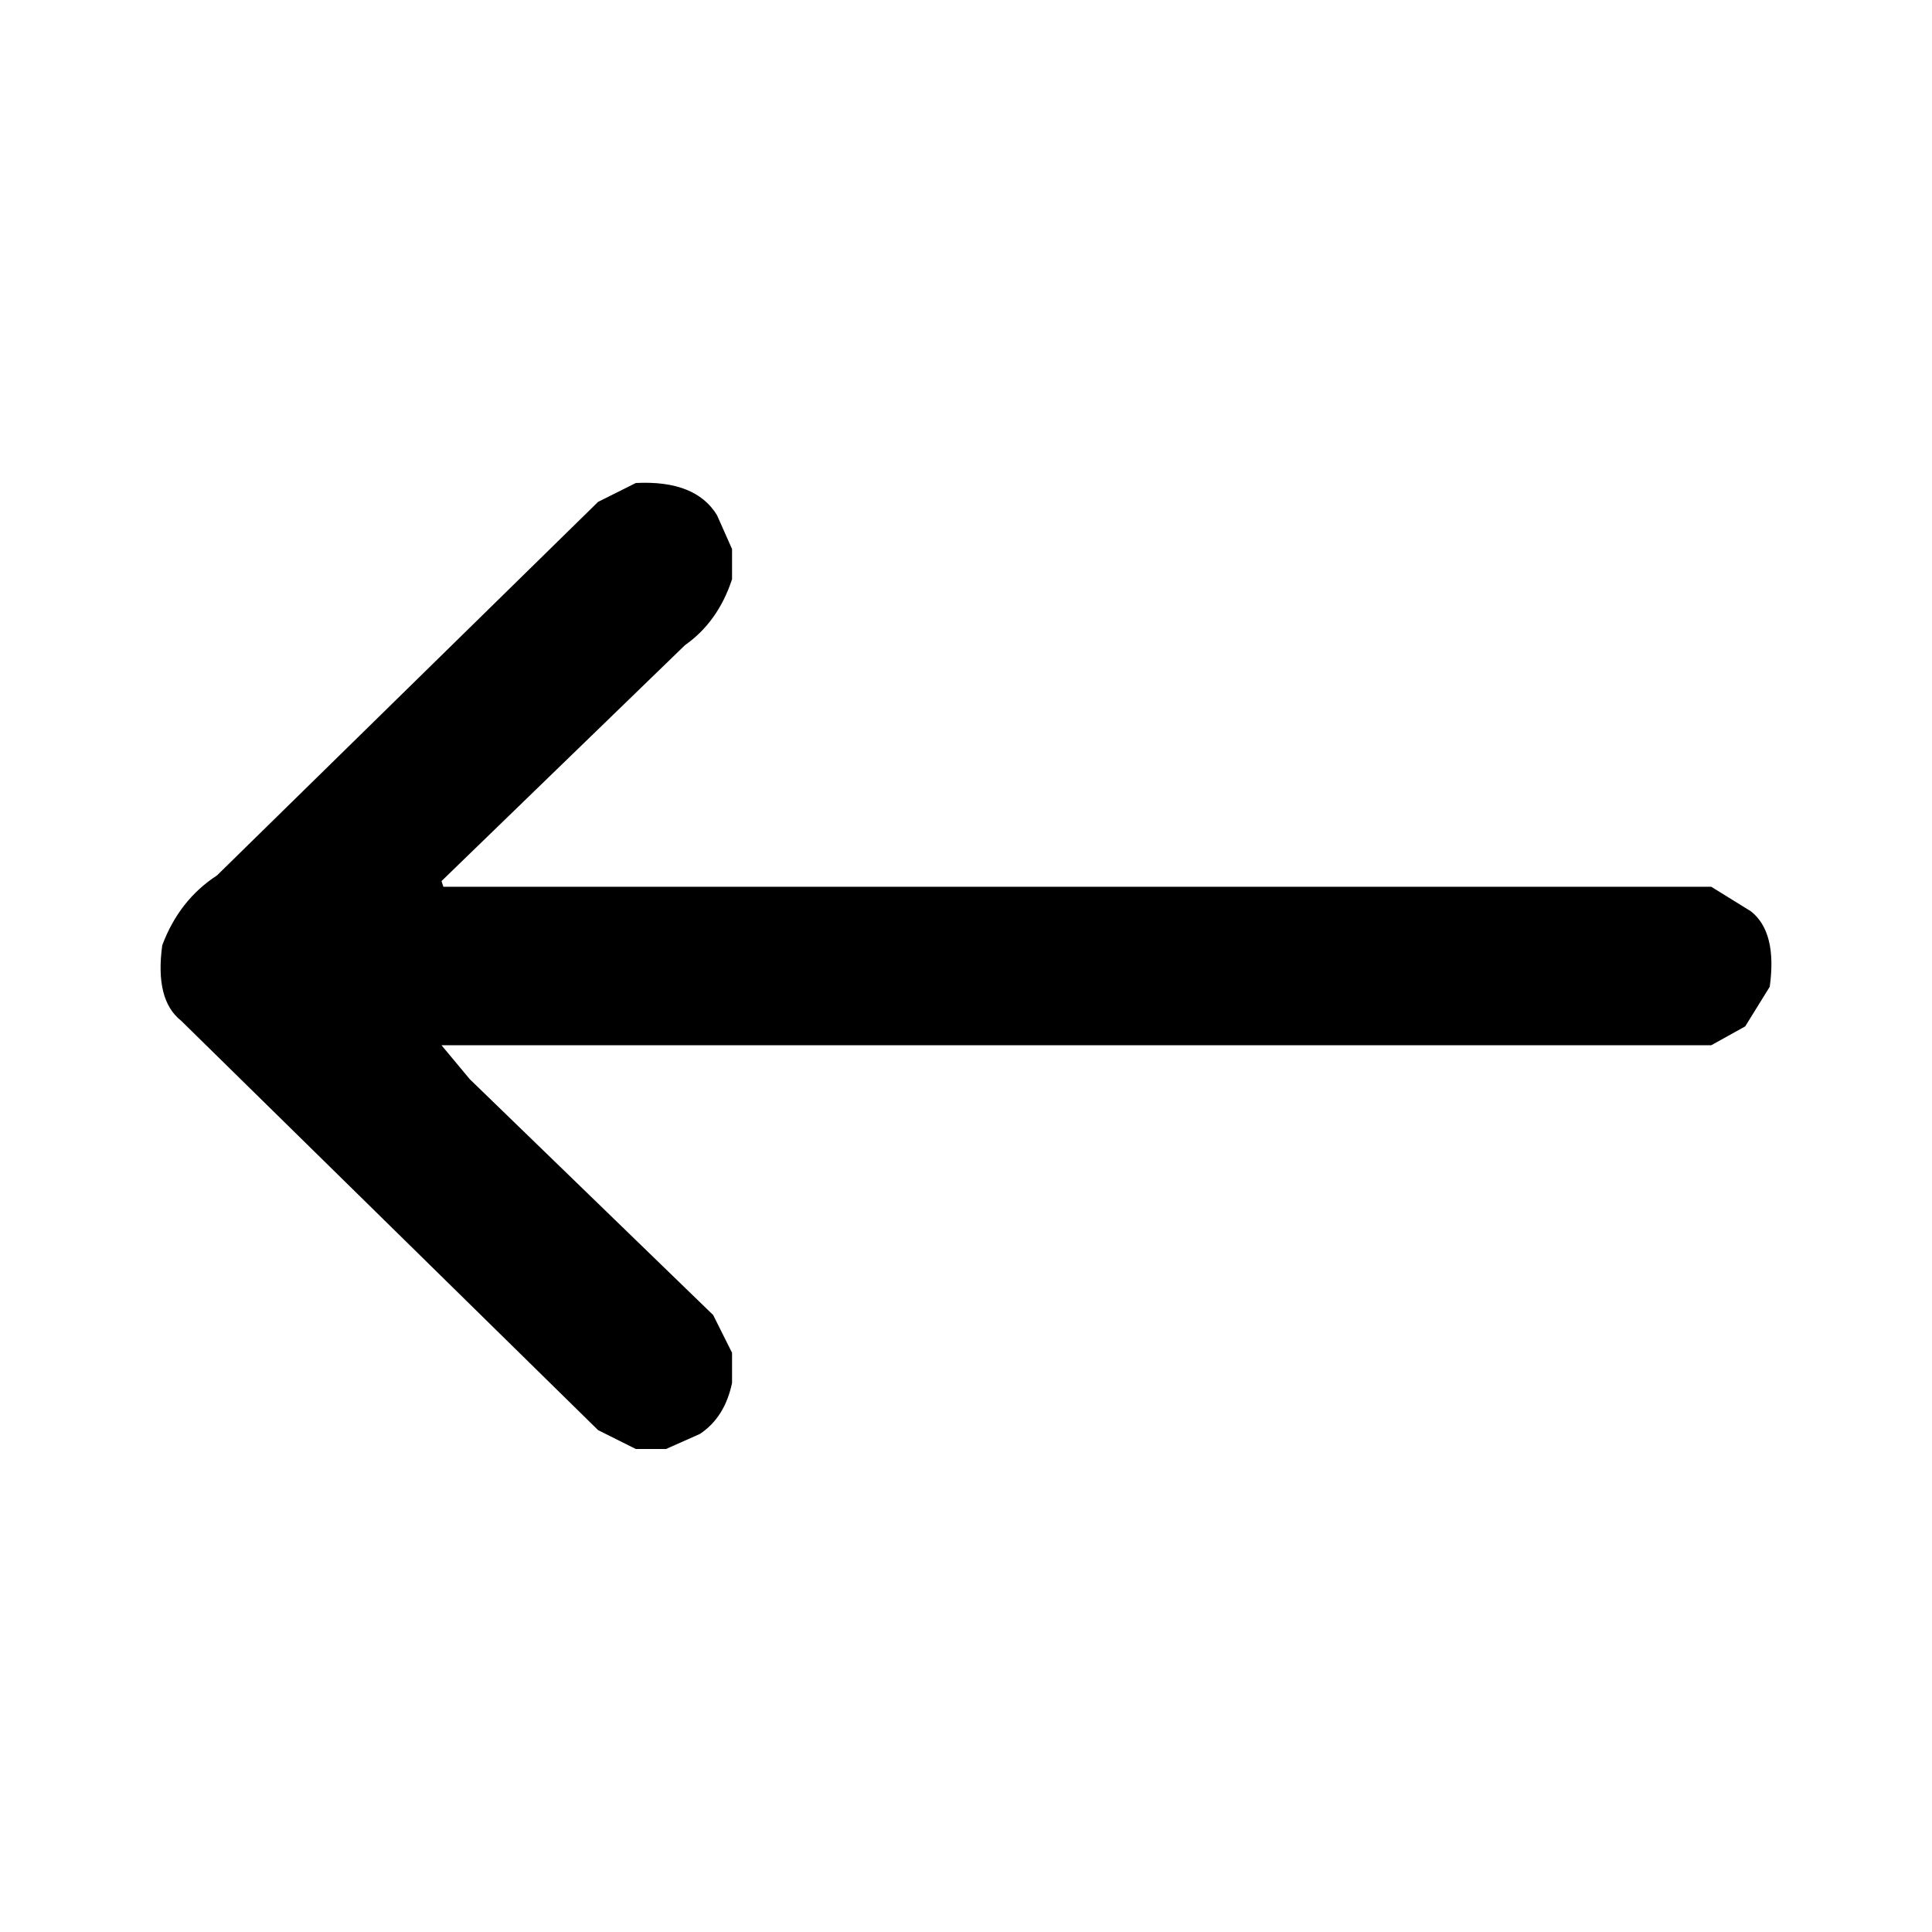
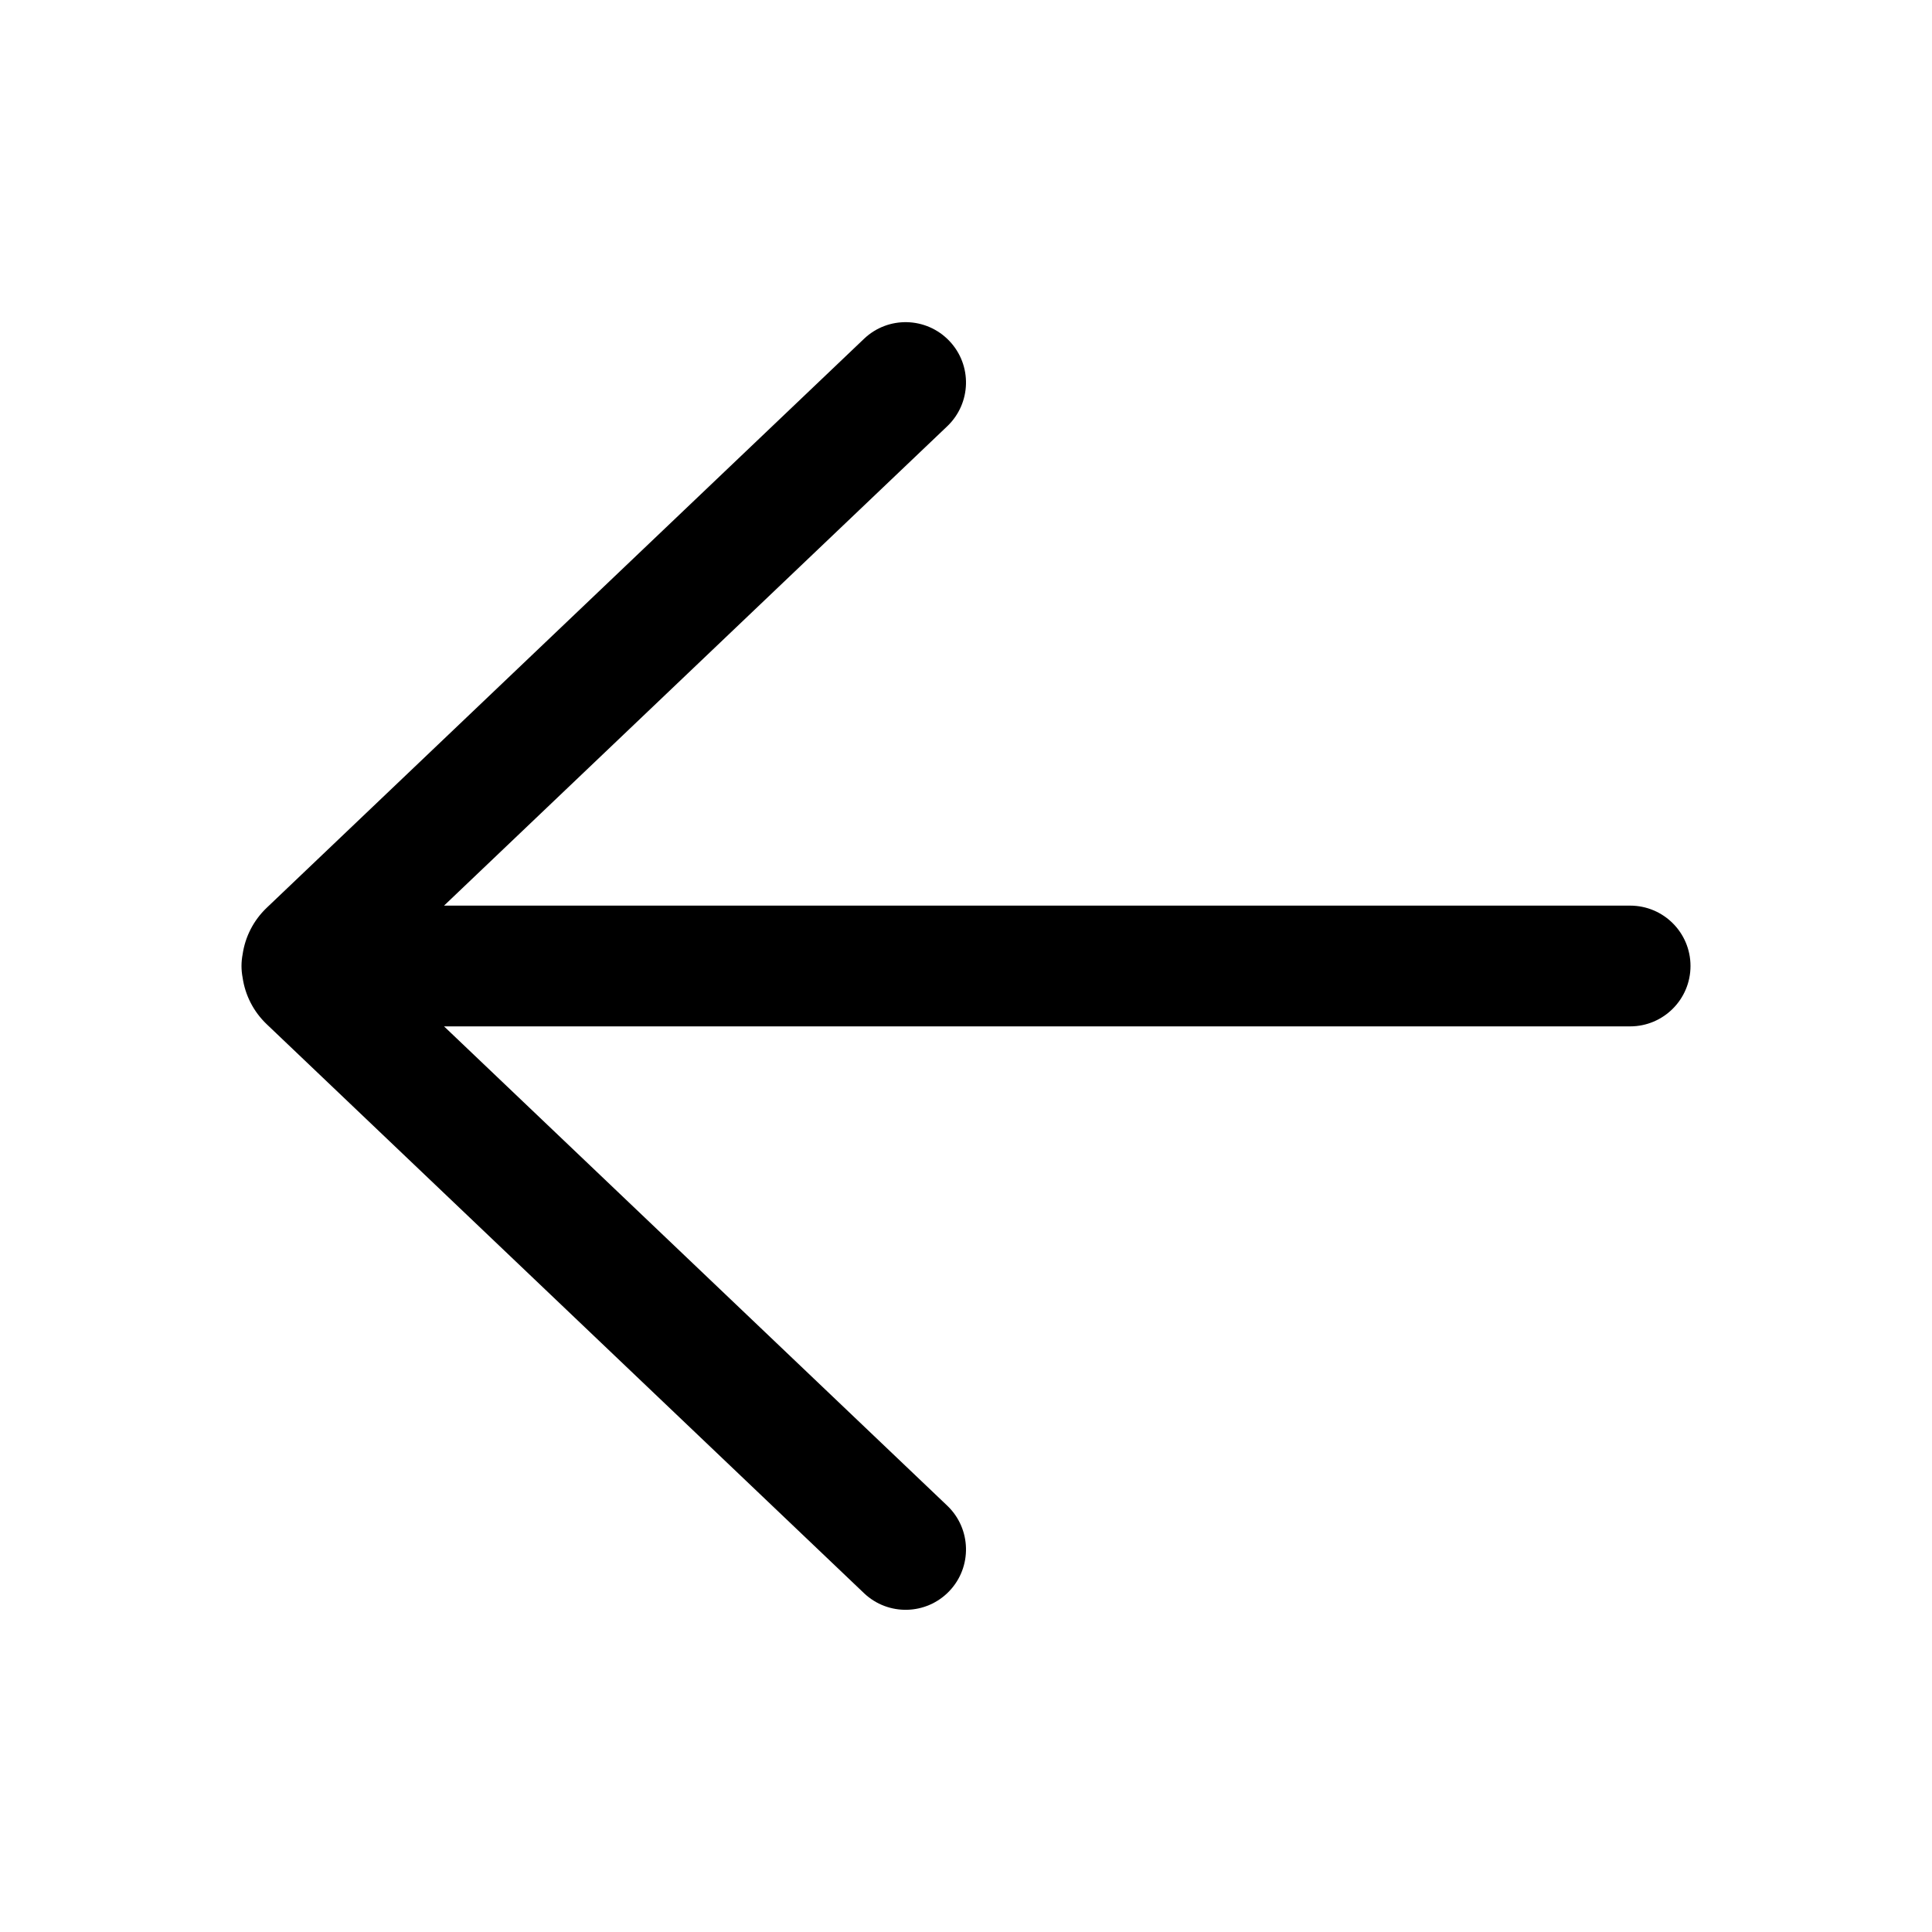
- <svg xmlns="http://www.w3.org/2000/svg" viewBox="0 0 512 512" version="1.1" desc="Created with imagetracer.js version 1.2.6">
-   <path fill="#000000" stroke="rgb(0,0,0)" stroke-width="0" opacity="1" d="M 168.5 128 Q 184.3 127.2 190 136.5 L 194 145.5 L 194 153.5 Q 190.3 164.8 181.5 171 L 117 233.5 L 117.5 235 L 453.5 235 L 464 241.5 Q 471 247 469 261.5 L 462.5 272 L 453.5 277 L 117 277 L 124.5 286 L 189 348.5 L 194 358.5 L 194 366.5 Q 192.1 375.6 185.5 380 L 176.5 384 L 168.5 384 L 158.5 379 L 48 270.5 Q 41 265 43 250.5 Q 47.5 238.5 57.5 232 L 158.5 133 L 168.5 128 Z " />
-   <path fill="#000000" stroke="rgb(0,0,0)" stroke-width="0" opacity="0" d="M 0 0 L 512 0 L 512 512 L 0 512 L 0 0 Z M 169 128 L 159 133 L 58 232 Q 48 239 43 251 Q 41 265 48 271 L 159 379 L 169 384 L 177 384 L 186 380 Q 192 376 194 367 L 194 359 L 189 349 L 125 286 L 117 277 L 454 277 L 463 272 L 469 262 Q 471 247 464 242 L 454 235 L 118 235 L 117 234 L 182 171 Q 190 165 194 154 L 194 146 L 190 137 Q 184 127 169 128 Z " />
+ <svg xmlns="http://www.w3.org/2000/svg" width="24" height="24" viewBox="0 0 24 24" fill="#000000">
+   <path d="M10.733 19.791C11.033 20.076 11.507 20.065 11.793 19.765C12.079 19.465 12.067 18.99 11.767 18.704L5.516 12.75L20.25 12.75C20.664 12.75 21 12.414 21 12C21 11.585 20.664 11.25 20.25 11.25L5.516 11.25L11.767 5.295C12.067 5.009 12.079 4.535 11.793 4.235C11.507 3.935 11.033 3.923 10.733 4.209L3.314 11.276C3.145 11.437 3.045 11.642 3.014 11.855C3.005 11.902 3 11.95 3 12C3 12.049 3.005 12.098 3.014 12.145C3.045 12.358 3.145 12.563 3.314 12.724L10.733 19.791Z" fill="#000000" />
</svg>
